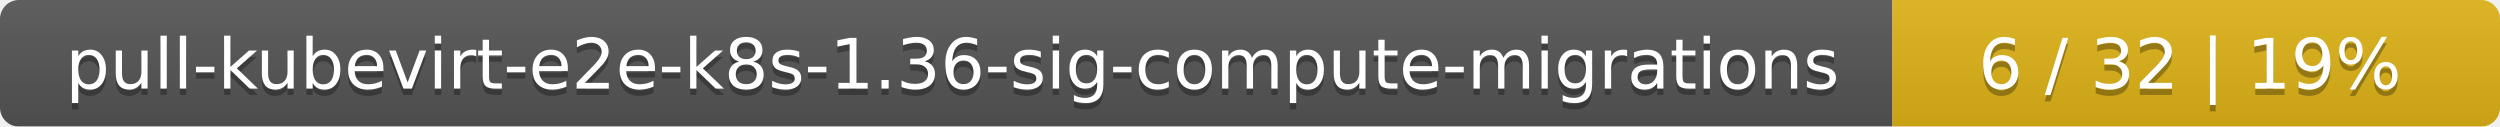
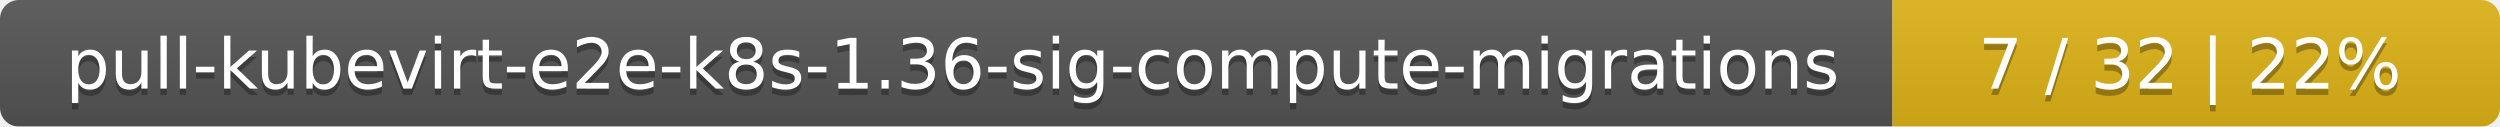
<svg xmlns="http://www.w3.org/2000/svg" width="395" height="20">
  <linearGradient id="smooth" x2="0" y2="100%">
    <stop offset="0" stop-color="#bbb" stop-opacity=".1" />
    <stop offset="1" stop-opacity=".1" />
  </linearGradient>
  <mask id="round">
    <rect width="395" height="20" rx="3" fill="#fff" />
  </mask>
  <g mask="url(#round)">
    <rect width="299" height="20" fill="#555" />
    <rect x="299" width="96" height="20" fill="#dfb317" />
    <rect width="395" height="20" fill="url(#smooth)" />
  </g>
  <g fill="#fff" text-anchor="middle" font-family="DejaVu Sans,Verdana,Geneva,sans-serif" font-size="11">
    <text x="150.5" y="15" fill="#010101" fill-opacity=".3">pull-kubevirt-e2e-k8s-1.36-sig-compute-migrations</text>
    <text x="150.5" y="14">pull-kubevirt-e2e-k8s-1.36-sig-compute-migrations</text>
-     <text x="346" y="15" fill="#010101" fill-opacity=".3">6 / 32    |    19%</text>
-     <text x="346" y="14">6 / 32    |    19%</text>
+     <text x="346" y="15" fill="#010101" fill-opacity=".3">7 / 32    |    22%</text>
+     <text x="346" y="14">7 / 32    |    22%</text>
  </g>
</svg>
